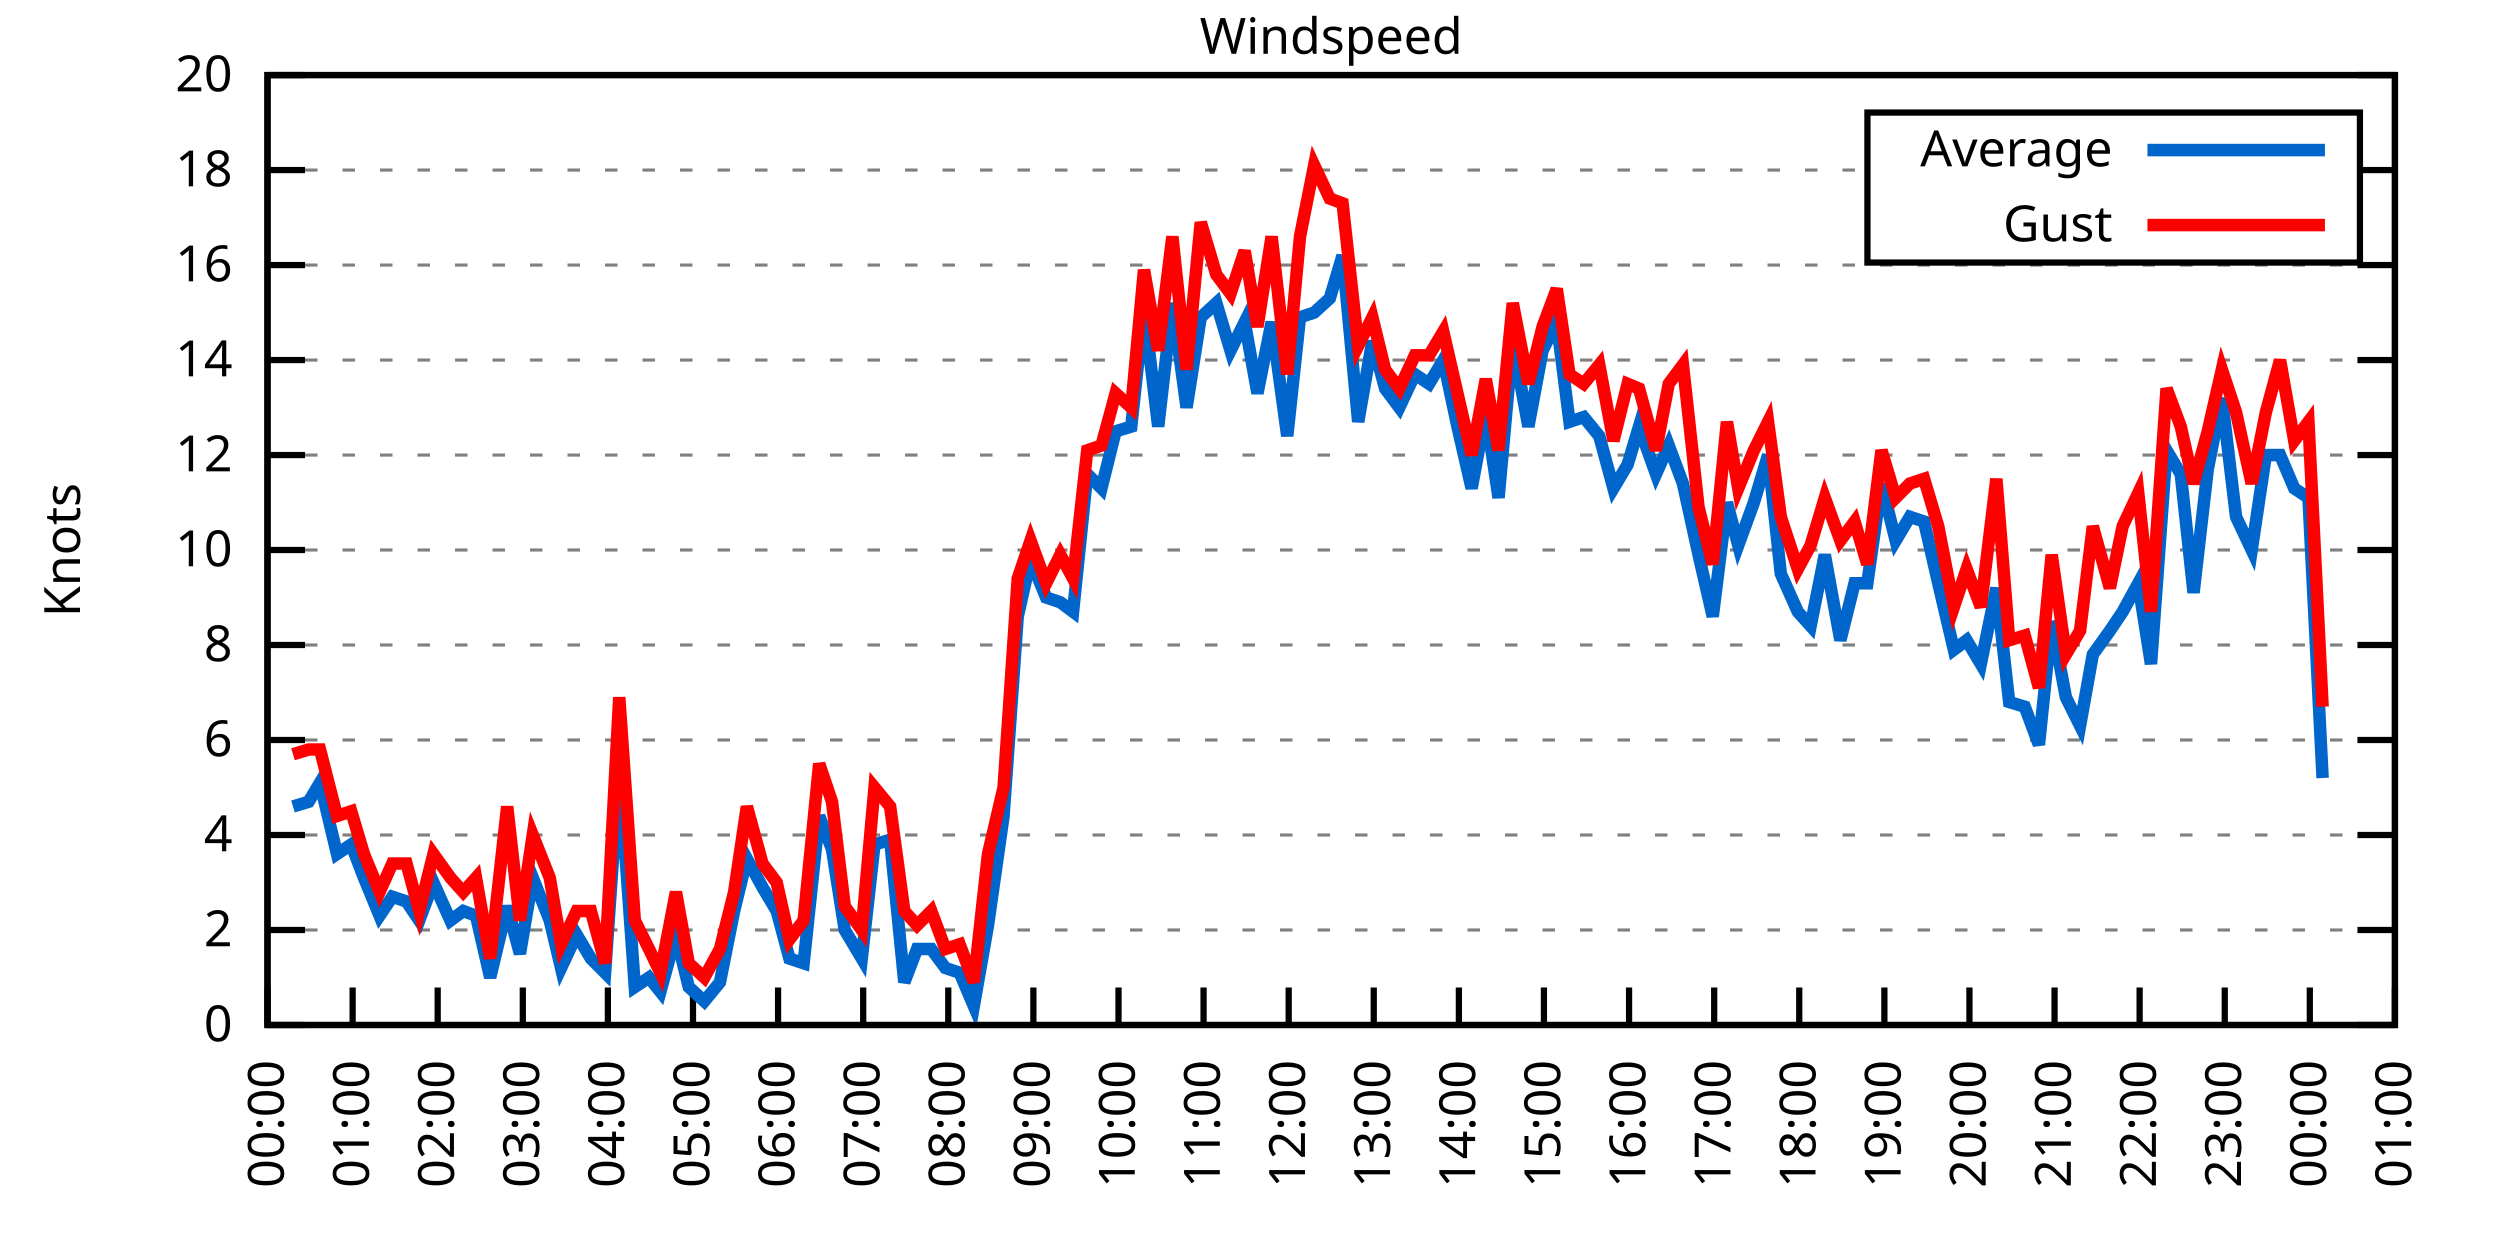
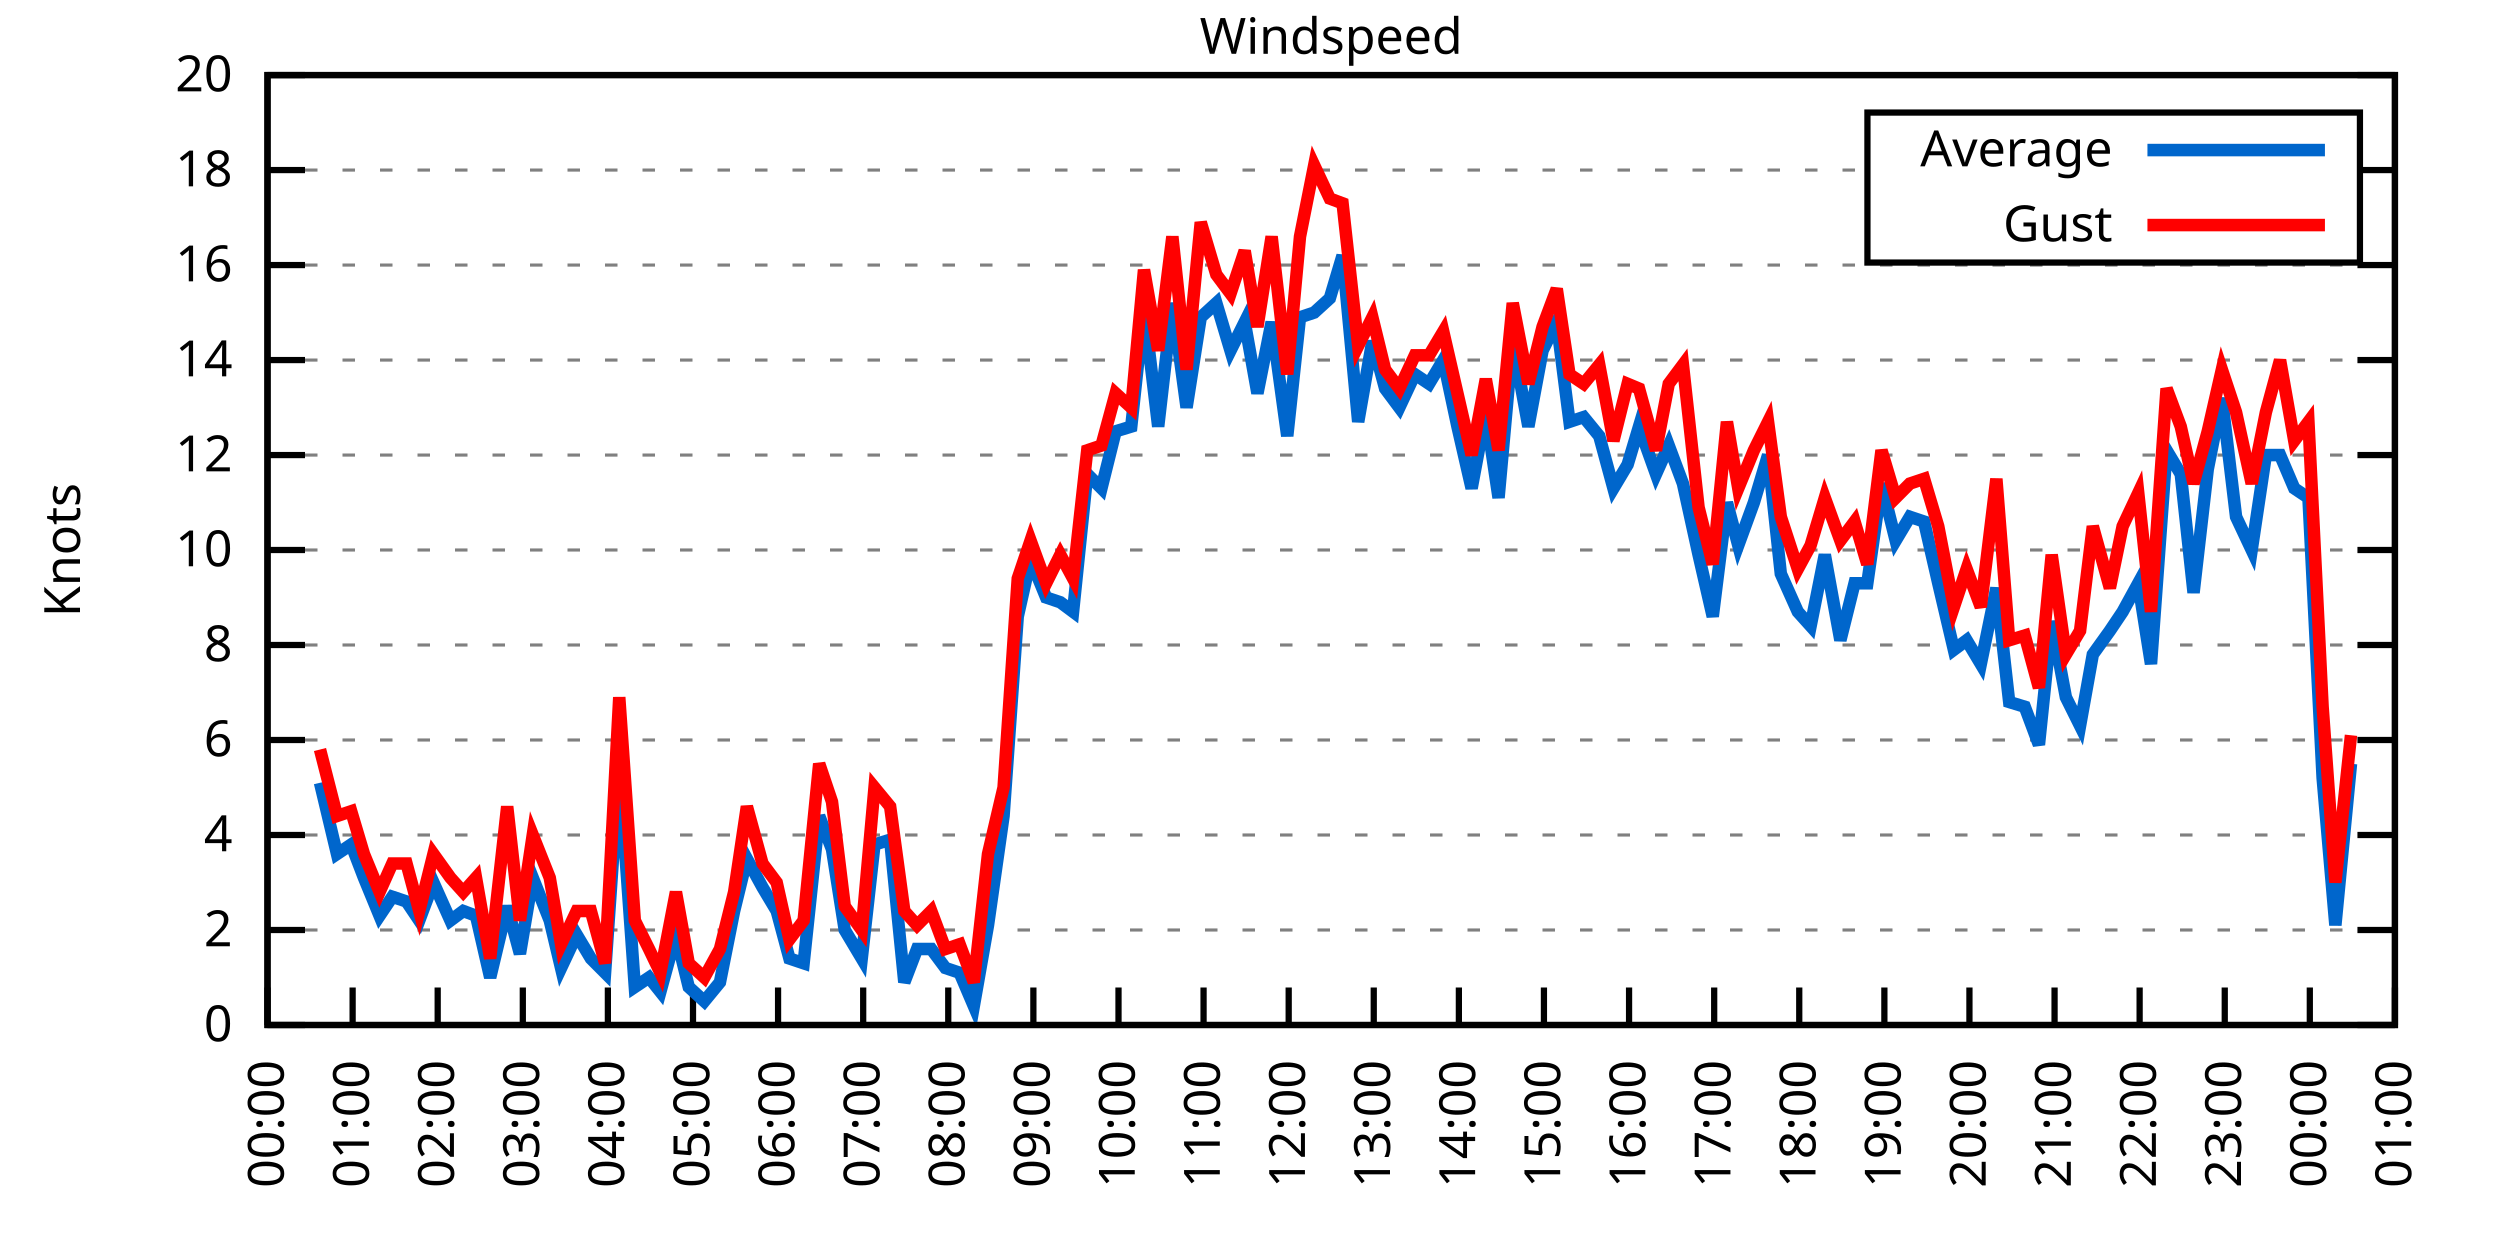
<svg xmlns="http://www.w3.org/2000/svg" xmlns:xlink="http://www.w3.org/1999/xlink" width="400" height="200" viewBox="0 0 400 200">
  <g id="gnuplot_canvas">
    <rect x="0" y="0" width="400" height="200" fill="none" />
    <defs>
      <circle id="gpDot" r="0.5" stroke-width="0.5" stroke="currentColor" />
      <path id="gpPt0" stroke-width="0.333" stroke="currentColor" d="M-1,0 h2 M0,-1 v2" />
      <path id="gpPt1" stroke-width="0.333" stroke="currentColor" d="M-1,-1 L1,1 M1,-1 L-1,1" />
      <path id="gpPt2" stroke-width="0.333" stroke="currentColor" d="M-1,0 L1,0 M0,-1 L0,1 M-1,-1 L1,1 M-1,1 L1,-1" />
      <rect id="gpPt3" stroke-width="0.333" stroke="currentColor" x="-1" y="-1" width="2" height="2" />
      <rect id="gpPt4" stroke-width="0.333" stroke="currentColor" fill="currentColor" x="-1" y="-1" width="2" height="2" />
      <circle id="gpPt5" stroke-width="0.333" stroke="currentColor" cx="0" cy="0" r="1" />
      <use xlink:href="#gpPt5" id="gpPt6" fill="currentColor" stroke="none" />
      <path id="gpPt7" stroke-width="0.333" stroke="currentColor" d="M0,-1.33 L-1.33,0.67 L1.33,0.67 z" />
      <use xlink:href="#gpPt7" id="gpPt8" fill="currentColor" stroke="none" />
      <use xlink:href="#gpPt7" id="gpPt9" stroke="currentColor" transform="rotate(180)" />
      <use xlink:href="#gpPt9" id="gpPt10" fill="currentColor" stroke="none" />
      <use xlink:href="#gpPt3" id="gpPt11" stroke="currentColor" transform="rotate(45)" />
      <use xlink:href="#gpPt11" id="gpPt12" fill="currentColor" stroke="none" />
      <path id="gpPt13" stroke-width="0.333" stroke="currentColor" d="M0,1.330 L1.265,0.411 L0.782,-1.067 L-0.782,-1.076 L-1.265,0.411 z" />
      <use xlink:href="#gpPt13" id="gpPt14" fill="currentColor" stroke="none" />
      <filter id="textbox" filterUnits="objectBoundingBox" x="0" y="0" height="1" width="1">
        <feFlood flood-color="white" flood-opacity="1" result="bgnd" />
        <feComposite in="SourceGraphic" in2="bgnd" operator="atop" />
      </filter>
      <filter id="greybox" filterUnits="objectBoundingBox" x="0" y="0" height="1" width="1">
        <feFlood flood-color="lightgrey" flood-opacity="1" result="grey" />
        <feComposite in="SourceGraphic" in2="grey" operator="atop" />
      </filter>
    </defs>
    <g fill="none" color="white" stroke="currentColor" stroke-width="1.00" stroke-linecap="butt" stroke-linejoin="miter">
</g>
    <g fill="none" color="black" stroke="currentColor" stroke-width="1.00" stroke-linecap="butt" stroke-linejoin="miter">
      <g stroke="none" shape-rendering="crispEdges">
        <polygon fill="rgb(255, 255, 255)" points="42.80,164.00 383.18,164.00 383.18,12.02 42.80,12.02 " />
      </g>
    </g>
    <g fill="none" color="black" stroke="currentColor" stroke-width="1.00" stroke-linecap="butt" stroke-linejoin="miter">
</g>
    <g fill="none" color="black" stroke="black" stroke-width="0.50" stroke-linecap="butt" stroke-linejoin="miter">
</g>
    <g fill="none" color="gray" stroke="currentColor" stroke-width="0.50" stroke-linecap="butt" stroke-linejoin="miter">
      <path stroke="gray" stroke-dasharray="2,4" class="gridline" d="M42.80,164.00 L383.19,164.00  " />
    </g>
    <g fill="none" color="gray" stroke="gray" stroke-width="1.00" stroke-linecap="butt" stroke-linejoin="miter">
</g>
    <g fill="none" color="black" stroke="currentColor" stroke-width="1.00" stroke-linecap="butt" stroke-linejoin="miter">
      <path stroke="black" d="M42.80,164.00 L48.80,164.00 M383.19,164.00 L377.19,164.00  " />
      <g transform="translate(37.20,166.60)" stroke="none" fill="black" font-family="Sans" font-size="8.00" text-anchor="end">
        <text>
          <tspan font-family="Sans"> 0</tspan>
        </text>
      </g>
    </g>
    <g fill="none" color="black" stroke="currentColor" stroke-width="1.00" stroke-linecap="butt" stroke-linejoin="miter">
</g>
    <g fill="none" color="black" stroke="black" stroke-width="0.50" stroke-linecap="butt" stroke-linejoin="miter">
</g>
    <g fill="none" color="gray" stroke="currentColor" stroke-width="0.50" stroke-linecap="butt" stroke-linejoin="miter">
      <path stroke="gray" stroke-dasharray="2,4" class="gridline" d="M42.80,148.80 L383.19,148.80  " />
    </g>
    <g fill="none" color="gray" stroke="gray" stroke-width="1.00" stroke-linecap="butt" stroke-linejoin="miter">
</g>
    <g fill="none" color="black" stroke="currentColor" stroke-width="1.00" stroke-linecap="butt" stroke-linejoin="miter">
      <path stroke="black" d="M42.80,148.80 L48.80,148.80 M383.19,148.80 L377.19,148.80  " />
      <g transform="translate(37.20,151.40)" stroke="none" fill="black" font-family="Sans" font-size="8.00" text-anchor="end">
        <text>
          <tspan font-family="Sans"> 2</tspan>
        </text>
      </g>
    </g>
    <g fill="none" color="black" stroke="currentColor" stroke-width="1.00" stroke-linecap="butt" stroke-linejoin="miter">
</g>
    <g fill="none" color="black" stroke="black" stroke-width="0.50" stroke-linecap="butt" stroke-linejoin="miter">
</g>
    <g fill="none" color="gray" stroke="currentColor" stroke-width="0.50" stroke-linecap="butt" stroke-linejoin="miter">
      <path stroke="gray" stroke-dasharray="2,4" class="gridline" d="M42.80,133.60 L383.19,133.60  " />
    </g>
    <g fill="none" color="gray" stroke="gray" stroke-width="1.00" stroke-linecap="butt" stroke-linejoin="miter">
</g>
    <g fill="none" color="black" stroke="currentColor" stroke-width="1.00" stroke-linecap="butt" stroke-linejoin="miter">
      <path stroke="black" d="M42.80,133.60 L48.80,133.60 M383.19,133.60 L377.19,133.60  " />
      <g transform="translate(37.20,136.20)" stroke="none" fill="black" font-family="Sans" font-size="8.00" text-anchor="end">
        <text>
          <tspan font-family="Sans"> 4</tspan>
        </text>
      </g>
    </g>
    <g fill="none" color="black" stroke="currentColor" stroke-width="1.00" stroke-linecap="butt" stroke-linejoin="miter">
</g>
    <g fill="none" color="black" stroke="black" stroke-width="0.50" stroke-linecap="butt" stroke-linejoin="miter">
</g>
    <g fill="none" color="gray" stroke="currentColor" stroke-width="0.50" stroke-linecap="butt" stroke-linejoin="miter">
      <path stroke="gray" stroke-dasharray="2,4" class="gridline" d="M42.80,118.40 L383.19,118.40  " />
    </g>
    <g fill="none" color="gray" stroke="gray" stroke-width="1.00" stroke-linecap="butt" stroke-linejoin="miter">
</g>
    <g fill="none" color="black" stroke="currentColor" stroke-width="1.00" stroke-linecap="butt" stroke-linejoin="miter">
      <path stroke="black" d="M42.80,118.40 L48.80,118.40 M383.19,118.40 L377.19,118.40  " />
      <g transform="translate(37.20,121.00)" stroke="none" fill="black" font-family="Sans" font-size="8.00" text-anchor="end">
        <text>
          <tspan font-family="Sans"> 6</tspan>
        </text>
      </g>
    </g>
    <g fill="none" color="black" stroke="currentColor" stroke-width="1.00" stroke-linecap="butt" stroke-linejoin="miter">
</g>
    <g fill="none" color="black" stroke="black" stroke-width="0.50" stroke-linecap="butt" stroke-linejoin="miter">
</g>
    <g fill="none" color="gray" stroke="currentColor" stroke-width="0.50" stroke-linecap="butt" stroke-linejoin="miter">
      <path stroke="gray" stroke-dasharray="2,4" class="gridline" d="M42.80,103.20 L383.19,103.20  " />
    </g>
    <g fill="none" color="gray" stroke="gray" stroke-width="1.00" stroke-linecap="butt" stroke-linejoin="miter">
</g>
    <g fill="none" color="black" stroke="currentColor" stroke-width="1.00" stroke-linecap="butt" stroke-linejoin="miter">
      <path stroke="black" d="M42.80,103.20 L48.80,103.20 M383.19,103.20 L377.19,103.20  " />
      <g transform="translate(37.20,105.80)" stroke="none" fill="black" font-family="Sans" font-size="8.00" text-anchor="end">
        <text>
          <tspan font-family="Sans"> 8</tspan>
        </text>
      </g>
    </g>
    <g fill="none" color="black" stroke="currentColor" stroke-width="1.00" stroke-linecap="butt" stroke-linejoin="miter">
</g>
    <g fill="none" color="black" stroke="black" stroke-width="0.50" stroke-linecap="butt" stroke-linejoin="miter">
</g>
    <g fill="none" color="gray" stroke="currentColor" stroke-width="0.50" stroke-linecap="butt" stroke-linejoin="miter">
      <path stroke="gray" stroke-dasharray="2,4" class="gridline" d="M42.80,88.00 L383.19,88.00  " />
    </g>
    <g fill="none" color="gray" stroke="gray" stroke-width="1.00" stroke-linecap="butt" stroke-linejoin="miter">
</g>
    <g fill="none" color="black" stroke="currentColor" stroke-width="1.00" stroke-linecap="butt" stroke-linejoin="miter">
      <path stroke="black" d="M42.80,88.00 L48.80,88.00 M383.19,88.00 L377.19,88.00  " />
      <g transform="translate(37.20,90.60)" stroke="none" fill="black" font-family="Sans" font-size="8.00" text-anchor="end">
        <text>
          <tspan font-family="Sans"> 10</tspan>
        </text>
      </g>
    </g>
    <g fill="none" color="black" stroke="currentColor" stroke-width="1.00" stroke-linecap="butt" stroke-linejoin="miter">
</g>
    <g fill="none" color="black" stroke="black" stroke-width="0.50" stroke-linecap="butt" stroke-linejoin="miter">
</g>
    <g fill="none" color="gray" stroke="currentColor" stroke-width="0.50" stroke-linecap="butt" stroke-linejoin="miter">
      <path stroke="gray" stroke-dasharray="2,4" class="gridline" d="M42.80,72.81 L383.19,72.81  " />
    </g>
    <g fill="none" color="gray" stroke="gray" stroke-width="1.00" stroke-linecap="butt" stroke-linejoin="miter">
</g>
    <g fill="none" color="black" stroke="currentColor" stroke-width="1.00" stroke-linecap="butt" stroke-linejoin="miter">
      <path stroke="black" d="M42.80,72.81 L48.80,72.81 M383.19,72.81 L377.19,72.81  " />
      <g transform="translate(37.20,75.41)" stroke="none" fill="black" font-family="Sans" font-size="8.00" text-anchor="end">
        <text>
          <tspan font-family="Sans"> 12</tspan>
        </text>
      </g>
    </g>
    <g fill="none" color="black" stroke="currentColor" stroke-width="1.00" stroke-linecap="butt" stroke-linejoin="miter">
</g>
    <g fill="none" color="black" stroke="black" stroke-width="0.50" stroke-linecap="butt" stroke-linejoin="miter">
</g>
    <g fill="none" color="gray" stroke="currentColor" stroke-width="0.50" stroke-linecap="butt" stroke-linejoin="miter">
      <path stroke="gray" stroke-dasharray="2,4" class="gridline" d="M42.80,57.61 L383.19,57.61  " />
    </g>
    <g fill="none" color="gray" stroke="gray" stroke-width="1.00" stroke-linecap="butt" stroke-linejoin="miter">
</g>
    <g fill="none" color="black" stroke="currentColor" stroke-width="1.00" stroke-linecap="butt" stroke-linejoin="miter">
      <path stroke="black" d="M42.80,57.61 L48.80,57.61 M383.19,57.61 L377.19,57.61  " />
      <g transform="translate(37.20,60.21)" stroke="none" fill="black" font-family="Sans" font-size="8.00" text-anchor="end">
        <text>
          <tspan font-family="Sans"> 14</tspan>
        </text>
      </g>
    </g>
    <g fill="none" color="black" stroke="currentColor" stroke-width="1.00" stroke-linecap="butt" stroke-linejoin="miter">
</g>
    <g fill="none" color="black" stroke="black" stroke-width="0.50" stroke-linecap="butt" stroke-linejoin="miter">
</g>
    <g fill="none" color="gray" stroke="currentColor" stroke-width="0.50" stroke-linecap="butt" stroke-linejoin="miter">
      <path stroke="gray" stroke-dasharray="2,4" class="gridline" d="M42.80,42.41 L383.19,42.41  " />
    </g>
    <g fill="none" color="gray" stroke="gray" stroke-width="1.00" stroke-linecap="butt" stroke-linejoin="miter">
</g>
    <g fill="none" color="black" stroke="currentColor" stroke-width="1.00" stroke-linecap="butt" stroke-linejoin="miter">
      <path stroke="black" d="M42.80,42.41 L48.80,42.41 M383.19,42.41 L377.19,42.41  " />
      <g transform="translate(37.20,45.01)" stroke="none" fill="black" font-family="Sans" font-size="8.00" text-anchor="end">
        <text>
          <tspan font-family="Sans"> 16</tspan>
        </text>
      </g>
    </g>
    <g fill="none" color="black" stroke="currentColor" stroke-width="1.00" stroke-linecap="butt" stroke-linejoin="miter">
</g>
    <g fill="none" color="black" stroke="black" stroke-width="0.50" stroke-linecap="butt" stroke-linejoin="miter">
</g>
    <g fill="none" color="gray" stroke="currentColor" stroke-width="0.50" stroke-linecap="butt" stroke-linejoin="miter">
      <path stroke="gray" stroke-dasharray="2,4" class="gridline" d="M42.80,27.21 L298.79,27.21 M377.59,27.21 L383.19,27.21  " />
    </g>
    <g fill="none" color="gray" stroke="gray" stroke-width="1.00" stroke-linecap="butt" stroke-linejoin="miter">
</g>
    <g fill="none" color="black" stroke="currentColor" stroke-width="1.00" stroke-linecap="butt" stroke-linejoin="miter">
      <path stroke="black" d="M42.80,27.21 L48.80,27.21 M383.19,27.21 L377.19,27.21  " />
      <g transform="translate(37.20,29.81)" stroke="none" fill="black" font-family="Sans" font-size="8.00" text-anchor="end">
        <text>
          <tspan font-family="Sans"> 18</tspan>
        </text>
      </g>
    </g>
    <g fill="none" color="black" stroke="currentColor" stroke-width="1.00" stroke-linecap="butt" stroke-linejoin="miter">
</g>
    <g fill="none" color="black" stroke="black" stroke-width="0.50" stroke-linecap="butt" stroke-linejoin="miter">
</g>
    <g fill="none" color="gray" stroke="currentColor" stroke-width="0.50" stroke-linecap="butt" stroke-linejoin="miter">
      <path stroke="gray" stroke-dasharray="2,4" class="gridline" d="M42.80,12.01 L383.19,12.01  " />
    </g>
    <g fill="none" color="gray" stroke="gray" stroke-width="1.00" stroke-linecap="butt" stroke-linejoin="miter">
</g>
    <g fill="none" color="black" stroke="currentColor" stroke-width="1.00" stroke-linecap="butt" stroke-linejoin="miter">
      <path stroke="black" d="M42.80,12.01 L48.80,12.01 M383.19,12.01 L377.19,12.01  " />
      <g transform="translate(37.20,14.61)" stroke="none" fill="black" font-family="Sans" font-size="8.00" text-anchor="end">
        <text>
          <tspan font-family="Sans"> 20</tspan>
        </text>
      </g>
    </g>
    <g fill="none" color="black" stroke="currentColor" stroke-width="1.00" stroke-linecap="butt" stroke-linejoin="miter">
      <path stroke="black" d="M42.80,164.00 L42.80,158.00  " />
      <g transform="translate(45.40,169.60) rotate(270.00)" stroke="none" fill="black" font-family="Sans" font-size="8.00" text-anchor="end">
        <text>
          <tspan font-family="Sans">00:00</tspan>
        </text>
      </g>
    </g>
    <g fill="none" color="black" stroke="currentColor" stroke-width="1.00" stroke-linecap="butt" stroke-linejoin="miter">
      <path stroke="black" d="M56.42,164.00 L56.42,158.00  " />
      <g transform="translate(59.02,169.60) rotate(270.00)" stroke="none" fill="black" font-family="Sans" font-size="8.00" text-anchor="end">
        <text>
          <tspan font-family="Sans">01:00</tspan>
        </text>
      </g>
    </g>
    <g fill="none" color="black" stroke="currentColor" stroke-width="1.00" stroke-linecap="butt" stroke-linejoin="miter">
      <path stroke="black" d="M70.03,164.00 L70.03,158.00  " />
      <g transform="translate(72.63,169.60) rotate(270.00)" stroke="none" fill="black" font-family="Sans" font-size="8.00" text-anchor="end">
        <text>
          <tspan font-family="Sans">02:00</tspan>
        </text>
      </g>
    </g>
    <g fill="none" color="black" stroke="currentColor" stroke-width="1.00" stroke-linecap="butt" stroke-linejoin="miter">
      <path stroke="black" d="M83.65,164.00 L83.65,158.00  " />
      <g transform="translate(86.25,169.60) rotate(270.00)" stroke="none" fill="black" font-family="Sans" font-size="8.00" text-anchor="end">
        <text>
          <tspan font-family="Sans">03:00</tspan>
        </text>
      </g>
    </g>
    <g fill="none" color="black" stroke="currentColor" stroke-width="1.00" stroke-linecap="butt" stroke-linejoin="miter">
      <path stroke="black" d="M97.26,164.00 L97.26,158.00  " />
      <g transform="translate(99.86,169.60) rotate(270.00)" stroke="none" fill="black" font-family="Sans" font-size="8.00" text-anchor="end">
        <text>
          <tspan font-family="Sans">04:00</tspan>
        </text>
      </g>
    </g>
    <g fill="none" color="black" stroke="currentColor" stroke-width="1.00" stroke-linecap="butt" stroke-linejoin="miter">
      <path stroke="black" d="M110.88,164.00 L110.88,158.00  " />
      <g transform="translate(113.48,169.60) rotate(270.00)" stroke="none" fill="black" font-family="Sans" font-size="8.00" text-anchor="end">
        <text>
          <tspan font-family="Sans">05:00</tspan>
        </text>
      </g>
    </g>
    <g fill="none" color="black" stroke="currentColor" stroke-width="1.00" stroke-linecap="butt" stroke-linejoin="miter">
      <path stroke="black" d="M124.49,164.00 L124.49,158.00  " />
      <g transform="translate(127.09,169.60) rotate(270.00)" stroke="none" fill="black" font-family="Sans" font-size="8.00" text-anchor="end">
        <text>
          <tspan font-family="Sans">06:00</tspan>
        </text>
      </g>
    </g>
    <g fill="none" color="black" stroke="currentColor" stroke-width="1.00" stroke-linecap="butt" stroke-linejoin="miter">
      <path stroke="black" d="M138.11,164.00 L138.11,158.00  " />
      <g transform="translate(140.71,169.60) rotate(270.00)" stroke="none" fill="black" font-family="Sans" font-size="8.00" text-anchor="end">
        <text>
          <tspan font-family="Sans">07:00</tspan>
        </text>
      </g>
    </g>
    <g fill="none" color="black" stroke="currentColor" stroke-width="1.00" stroke-linecap="butt" stroke-linejoin="miter">
      <path stroke="black" d="M151.72,164.00 L151.72,158.00  " />
      <g transform="translate(154.32,169.60) rotate(270.00)" stroke="none" fill="black" font-family="Sans" font-size="8.00" text-anchor="end">
        <text>
          <tspan font-family="Sans">08:00</tspan>
        </text>
      </g>
    </g>
    <g fill="none" color="black" stroke="currentColor" stroke-width="1.00" stroke-linecap="butt" stroke-linejoin="miter">
      <path stroke="black" d="M165.34,164.00 L165.34,158.00  " />
      <g transform="translate(167.94,169.60) rotate(270.00)" stroke="none" fill="black" font-family="Sans" font-size="8.00" text-anchor="end">
        <text>
          <tspan font-family="Sans">09:00</tspan>
        </text>
      </g>
    </g>
    <g fill="none" color="black" stroke="currentColor" stroke-width="1.00" stroke-linecap="butt" stroke-linejoin="miter">
      <path stroke="black" d="M178.96,164.00 L178.96,158.00  " />
      <g transform="translate(181.56,169.60) rotate(270.00)" stroke="none" fill="black" font-family="Sans" font-size="8.00" text-anchor="end">
        <text>
          <tspan font-family="Sans">10:00</tspan>
        </text>
      </g>
    </g>
    <g fill="none" color="black" stroke="currentColor" stroke-width="1.00" stroke-linecap="butt" stroke-linejoin="miter">
      <path stroke="black" d="M192.57,164.00 L192.57,158.00  " />
      <g transform="translate(195.17,169.60) rotate(270.00)" stroke="none" fill="black" font-family="Sans" font-size="8.00" text-anchor="end">
        <text>
          <tspan font-family="Sans">11:00</tspan>
        </text>
      </g>
    </g>
    <g fill="none" color="black" stroke="currentColor" stroke-width="1.00" stroke-linecap="butt" stroke-linejoin="miter">
      <path stroke="black" d="M206.19,164.00 L206.19,158.00  " />
      <g transform="translate(208.79,169.60) rotate(270.00)" stroke="none" fill="black" font-family="Sans" font-size="8.00" text-anchor="end">
        <text>
          <tspan font-family="Sans">12:00</tspan>
        </text>
      </g>
    </g>
    <g fill="none" color="black" stroke="currentColor" stroke-width="1.00" stroke-linecap="butt" stroke-linejoin="miter">
      <path stroke="black" d="M219.80,164.00 L219.80,158.00  " />
      <g transform="translate(222.40,169.60) rotate(270.00)" stroke="none" fill="black" font-family="Sans" font-size="8.00" text-anchor="end">
        <text>
          <tspan font-family="Sans">13:00</tspan>
        </text>
      </g>
    </g>
    <g fill="none" color="black" stroke="currentColor" stroke-width="1.00" stroke-linecap="butt" stroke-linejoin="miter">
      <path stroke="black" d="M233.42,164.00 L233.42,158.00  " />
      <g transform="translate(236.02,169.60) rotate(270.00)" stroke="none" fill="black" font-family="Sans" font-size="8.00" text-anchor="end">
        <text>
          <tspan font-family="Sans">14:00</tspan>
        </text>
      </g>
    </g>
    <g fill="none" color="black" stroke="currentColor" stroke-width="1.00" stroke-linecap="butt" stroke-linejoin="miter">
      <path stroke="black" d="M247.03,164.00 L247.03,158.00  " />
      <g transform="translate(249.63,169.60) rotate(270.00)" stroke="none" fill="black" font-family="Sans" font-size="8.00" text-anchor="end">
        <text>
          <tspan font-family="Sans">15:00</tspan>
        </text>
      </g>
    </g>
    <g fill="none" color="black" stroke="currentColor" stroke-width="1.00" stroke-linecap="butt" stroke-linejoin="miter">
      <path stroke="black" d="M260.65,164.00 L260.65,158.00  " />
      <g transform="translate(263.25,169.60) rotate(270.00)" stroke="none" fill="black" font-family="Sans" font-size="8.00" text-anchor="end">
        <text>
          <tspan font-family="Sans">16:00</tspan>
        </text>
      </g>
    </g>
    <g fill="none" color="black" stroke="currentColor" stroke-width="1.00" stroke-linecap="butt" stroke-linejoin="miter">
      <path stroke="black" d="M274.27,164.00 L274.27,158.00  " />
      <g transform="translate(276.87,169.60) rotate(270.00)" stroke="none" fill="black" font-family="Sans" font-size="8.00" text-anchor="end">
        <text>
          <tspan font-family="Sans">17:00</tspan>
        </text>
      </g>
    </g>
    <g fill="none" color="black" stroke="currentColor" stroke-width="1.00" stroke-linecap="butt" stroke-linejoin="miter">
      <path stroke="black" d="M287.88,164.00 L287.88,158.00  " />
      <g transform="translate(290.48,169.60) rotate(270.00)" stroke="none" fill="black" font-family="Sans" font-size="8.00" text-anchor="end">
        <text>
          <tspan font-family="Sans">18:00</tspan>
        </text>
      </g>
    </g>
    <g fill="none" color="black" stroke="currentColor" stroke-width="1.00" stroke-linecap="butt" stroke-linejoin="miter">
      <path stroke="black" d="M301.50,164.00 L301.50,158.00  " />
      <g transform="translate(304.10,169.60) rotate(270.00)" stroke="none" fill="black" font-family="Sans" font-size="8.00" text-anchor="end">
        <text>
          <tspan font-family="Sans">19:00</tspan>
        </text>
      </g>
    </g>
    <g fill="none" color="black" stroke="currentColor" stroke-width="1.00" stroke-linecap="butt" stroke-linejoin="miter">
      <path stroke="black" d="M315.11,164.00 L315.11,158.00  " />
      <g transform="translate(317.71,169.60) rotate(270.00)" stroke="none" fill="black" font-family="Sans" font-size="8.00" text-anchor="end">
        <text>
          <tspan font-family="Sans">20:00</tspan>
        </text>
      </g>
    </g>
    <g fill="none" color="black" stroke="currentColor" stroke-width="1.00" stroke-linecap="butt" stroke-linejoin="miter">
      <path stroke="black" d="M328.73,164.00 L328.73,158.00  " />
      <g transform="translate(331.33,169.60) rotate(270.00)" stroke="none" fill="black" font-family="Sans" font-size="8.00" text-anchor="end">
        <text>
          <tspan font-family="Sans">21:00</tspan>
        </text>
      </g>
    </g>
    <g fill="none" color="black" stroke="currentColor" stroke-width="1.00" stroke-linecap="butt" stroke-linejoin="miter">
      <path stroke="black" d="M342.34,164.00 L342.34,158.00  " />
      <g transform="translate(344.94,169.60) rotate(270.00)" stroke="none" fill="black" font-family="Sans" font-size="8.00" text-anchor="end">
        <text>
          <tspan font-family="Sans">22:00</tspan>
        </text>
      </g>
    </g>
    <g fill="none" color="black" stroke="currentColor" stroke-width="1.00" stroke-linecap="butt" stroke-linejoin="miter">
      <path stroke="black" d="M355.96,164.00 L355.96,158.00  " />
      <g transform="translate(358.56,169.60) rotate(270.00)" stroke="none" fill="black" font-family="Sans" font-size="8.00" text-anchor="end">
        <text>
          <tspan font-family="Sans">23:00</tspan>
        </text>
      </g>
    </g>
    <g fill="none" color="black" stroke="currentColor" stroke-width="1.00" stroke-linecap="butt" stroke-linejoin="miter">
      <path stroke="black" d="M369.57,164.00 L369.57,158.00  " />
      <g transform="translate(372.17,169.60) rotate(270.00)" stroke="none" fill="black" font-family="Sans" font-size="8.00" text-anchor="end">
        <text>
          <tspan font-family="Sans">00:00</tspan>
        </text>
      </g>
    </g>
    <g fill="none" color="black" stroke="currentColor" stroke-width="1.00" stroke-linecap="butt" stroke-linejoin="miter">
      <path stroke="black" d="M383.19,164.00 L383.19,158.00  " />
      <g transform="translate(385.79,169.60) rotate(270.00)" stroke="none" fill="black" font-family="Sans" font-size="8.00" text-anchor="end">
        <text>
          <tspan font-family="Sans">01:00</tspan>
        </text>
      </g>
    </g>
    <g fill="none" color="black" stroke="currentColor" stroke-width="1.00" stroke-linecap="butt" stroke-linejoin="miter">
</g>
    <g fill="none" color="black" stroke="currentColor" stroke-width="1.00" stroke-linecap="butt" stroke-linejoin="miter">
      <path stroke="black" d="M42.80,12.01 L42.80,164.00 L383.19,164.00 L383.19,12.01 L42.80,12.01 Z  " />
    </g>
    <g fill="none" color="black" stroke="currentColor" stroke-width="1.00" stroke-linecap="butt" stroke-linejoin="miter">
</g>
    <g fill="none" color="black" stroke="currentColor" stroke-width="1.00" stroke-linecap="butt" stroke-linejoin="miter">
      <path stroke="black" d="M298.79,42.01 L298.79,18.01 L377.59,18.01 L377.59,42.01 L298.79,42.01 Z  " />
    </g>
    <g id="Windspeed_plot_1">
      <g fill="none" color="white" stroke="black" stroke-width="2.00" stroke-linecap="butt" stroke-linejoin="miter">
</g>
      <g fill="none" color="black" stroke="currentColor" stroke-width="2.00" stroke-linecap="butt" stroke-linejoin="miter">
        <g transform="translate(337.99,26.61)" stroke="none" fill="black" font-family="Sans" font-size="8.00" text-anchor="end">
          <text>
            <tspan font-family="Sans">Average</tspan>
          </text>
        </g>
      </g>
      <g fill="none" color="black" stroke="currentColor" stroke-width="2.00" stroke-linecap="butt" stroke-linejoin="miter">
-         <path stroke="rgb(  0, 102, 204)" d="M343.59,24.01 L371.99,24.01 M46.88,129.04 L49.38,128.28 L51.20,125.24 L53.92,136.64 L56.19,135.12 L58.23,140.44   L60.73,146.52 L62.77,143.48 L65.04,144.24 L67.08,147.28 L69.35,141.20 L72.07,147.28 L74.12,145.76 L76.16,146.52   L78.43,156.40 L81.15,145.00 L83.19,152.60 L85.24,140.44 L87.96,147.28 L89.77,154.88 L92.27,149.56 L94.54,153.36   L96.81,155.64 L99.08,122.96 L101.57,157.92 L103.84,156.40 L105.66,158.68 L108.15,149.56 L110.20,157.92 L112.69,160.20   L115.19,157.16 L117.46,145.76 L119.50,137.40 L122.00,141.96 L124.27,145.76 L126.31,153.36 L128.58,154.12 L131.07,130.56   L133.12,135.88 L135.16,148.80 L137.88,153.36 L139.92,135.12 L142.42,134.36 L144.69,157.16 L146.73,151.84 L149.00,151.84   L151.27,154.88 L153.54,155.64 L155.81,160.96 L158.08,148.04 L160.57,130.56 L162.84,98.64 L164.89,89.52 L167.38,95.60   L169.65,96.36 L171.69,97.88 L173.96,75.85 L176.23,78.13 L178.50,69.01 L181.00,68.25 L183.04,49.25 L185.31,68.25   L187.58,48.49 L189.85,65.21 L192.12,50.77 L194.61,48.49 L196.88,56.09 L199.15,51.53 L201.19,62.93 L203.46,51.53   L205.96,69.77 L208.00,50.77 L210.27,50.01 L212.77,47.73 L214.81,40.89 L217.31,67.49 L219.58,54.57 L221.62,62.17   L223.89,65.21 L226.38,59.89 L228.65,61.41 L230.92,57.61 L233.19,68.25 L235.46,78.13 L237.73,65.97 L239.77,79.65   L242.04,54.57 L244.54,68.25 L246.81,56.09 L249.08,51.53 L251.12,67.49 L253.39,66.73 L255.88,69.77 L258.15,78.13   L260.42,74.33 L262.24,68.25 L264.96,75.85 L267.00,71.29 L269.27,77.37 L271.77,88.76 L274.04,98.64 L276.31,80.41   L278.12,87.25 L280.62,80.41 L282.89,72.81 L284.93,91.80 L287.65,97.88 L289.70,100.16 L291.97,88.76 L294.46,102.44   L296.73,93.32 L298.77,93.32 L301.04,77.37 L303.31,86.49 L305.58,82.69 L307.85,83.45 L310.12,93.32 L312.62,103.96   L314.66,102.44 L316.93,106.24 L319.42,94.08 L321.47,112.32 L323.96,113.08 L326.23,119.16 L328.27,99.40 L330.54,111.56   L332.81,116.12 L334.85,104.72 L337.58,100.92 L339.62,97.88 L342.12,93.32 L344.16,106.24 L346.65,72.05 L348.92,75.85   L350.97,94.84 L353.24,75.09 L355.50,63.69 L357.77,82.69 L360.27,88.00 L362.54,72.81 L364.81,72.81 L367.08,78.13   L369.35,79.65 L371.62,124.48  " />
+         <path stroke="rgb(  0, 102, 204)" d="M343.59,24.01 L371.99,24.01 M51.20,125.24 L53.92,136.64 L56.19,135.12 L58.23,140.44 L60.73,146.52 L62.77,143.48   L65.04,144.24 L67.08,147.28 L69.35,141.20 L72.07,147.28 L74.12,145.76 L76.16,146.52 L78.43,156.40 L81.15,145.00   L83.19,152.60 L85.24,140.44 L87.96,147.28 L89.77,154.88 L92.27,149.56 L94.54,153.36 L96.81,155.64 L99.08,122.96   L101.57,157.92 L103.84,156.40 L105.66,158.68 L108.15,149.56 L110.20,157.92 L112.69,160.20 L115.19,157.16 L117.46,145.76   L119.50,137.40 L122.00,141.96 L124.27,145.76 L126.31,153.36 L128.58,154.12 L131.07,130.56 L133.12,135.88 L135.16,148.80   L137.88,153.36 L139.92,135.12 L142.42,134.36 L144.69,157.16 L146.73,151.84 L149.00,151.84 L151.27,154.88 L153.54,155.64   L155.81,160.96 L158.08,148.04 L160.57,130.56 L162.84,98.64 L164.89,89.52 L167.38,95.60 L169.65,96.36 L171.69,97.88   L173.96,75.85 L176.23,78.13 L178.50,69.01 L181.00,68.25 L183.04,49.25 L185.31,68.25 L187.58,48.49 L189.85,65.21   L192.12,50.77 L194.61,48.49 L196.88,56.09 L199.15,51.53 L201.19,62.93 L203.46,51.53 L205.96,69.77 L208.00,50.77   L210.27,50.01 L212.77,47.73 L214.81,40.89 L217.31,67.49 L219.58,54.57 L221.62,62.17 L223.89,65.21 L226.38,59.89   L228.65,61.41 L230.92,57.61 L233.19,68.25 L235.46,78.13 L237.73,65.97 L239.77,79.65 L242.04,54.57 L244.54,68.25   L246.81,56.09 L249.08,51.53 L251.12,67.49 L253.39,66.73 L255.88,69.77 L258.15,78.13 L260.42,74.33 L262.24,68.25   L264.96,75.85 L267.00,71.29 L269.27,77.37 L271.77,88.76 L274.04,98.64 L276.31,80.41 L278.12,87.25 L280.62,80.41   L282.89,72.81 L284.93,91.80 L287.65,97.88 L289.70,100.16 L291.97,88.76 L294.46,102.44 L296.73,93.32 L298.77,93.32   L301.04,77.37 L303.31,86.49 L305.58,82.69 L307.85,83.45 L310.12,93.32 L312.62,103.96 L314.66,102.44 L316.93,106.24   L319.42,94.08 L321.47,112.32 L323.96,113.08 L326.23,119.16 L328.27,99.40 L330.54,111.56 L332.81,116.12 L334.85,104.72   L337.58,100.92 L339.62,97.88 L342.12,93.32 L344.16,106.24 L346.65,72.05 L348.92,75.85 L350.97,94.84 L353.24,75.09   L355.50,63.69 L357.77,82.69 L360.27,88.00 L362.54,72.81 L364.81,72.81 L367.08,78.13 L369.35,79.65 L371.62,124.48   L373.66,148.04 L376.16,122.20  " />
      </g>
    </g>
    <g id="Windspeed_plot_2">
      <g fill="none" color="black" stroke="currentColor" stroke-width="2.00" stroke-linecap="butt" stroke-linejoin="miter">
        <g transform="translate(337.99,38.61)" stroke="none" fill="black" font-family="Sans" font-size="8.00" text-anchor="end">
          <text>
            <tspan font-family="Sans">Gust</tspan>
          </text>
        </g>
      </g>
      <g fill="none" color="black" stroke="currentColor" stroke-width="2.00" stroke-linecap="butt" stroke-linejoin="miter">
-         <path stroke="rgb(255,   0,   0)" d="M343.59,36.01 L371.99,36.01 M46.88,120.68 L49.38,119.92 L51.20,119.92 L53.92,130.56 L56.19,129.80 L58.23,136.64   L60.73,142.72 L62.77,138.16 L65.04,138.16 L67.08,145.76 L69.35,136.64 L72.07,140.44 L74.12,142.72 L76.16,140.44   L78.43,153.36 L81.15,129.04 L83.19,147.28 L85.24,133.60 L87.96,140.44 L89.77,151.08 L92.27,145.76 L94.54,145.76   L96.81,154.12 L99.08,111.56 L101.57,147.28 L103.84,151.84 L105.66,155.64 L108.15,142.72 L110.20,154.12 L112.69,156.40   L115.19,151.84 L117.46,142.72 L119.50,129.04 L122.00,138.16 L124.27,141.20 L126.31,150.32 L128.58,147.28 L131.07,122.20   L133.12,128.28 L135.16,145.00 L137.88,148.80 L139.92,126.00 L142.42,129.04 L144.69,145.76 L146.73,148.04 L149.00,145.76   L151.27,151.84 L153.54,151.08 L155.81,157.16 L158.08,136.64 L160.57,126.00 L162.84,92.56 L164.89,86.49 L167.38,93.32   L169.65,88.76 L171.69,92.56 L173.96,72.05 L176.23,71.29 L178.50,62.93 L181.00,65.21 L183.04,43.17 L185.31,56.09   L187.58,37.85 L189.85,59.13 L192.12,35.57 L194.61,43.93 L196.88,46.97 L199.15,40.13 L201.19,52.29 L203.46,37.85   L205.96,59.89 L208.00,37.85 L210.27,26.45 L212.77,31.77 L214.81,32.53 L217.31,55.33 L219.58,50.77 L221.62,59.13   L223.89,62.17 L226.38,56.85 L228.65,56.85 L230.92,53.05 L233.19,62.93 L235.46,72.81 L237.73,60.65 L239.77,72.05   L242.04,48.49 L244.54,61.41 L246.81,52.29 L249.08,46.21 L251.12,59.89 L253.39,61.41 L255.88,58.37 L258.15,70.53   L260.42,61.41 L262.24,62.17 L264.96,72.05 L267.00,61.41 L269.27,58.37 L271.77,81.17 L274.04,90.28 L276.31,67.49   L278.12,78.13 L280.62,72.05 L282.89,67.49 L284.93,82.69 L287.65,91.04 L289.70,87.25 L291.97,79.65 L294.46,86.49   L296.73,83.45 L298.77,90.28 L301.04,72.05 L303.31,79.65 L305.58,77.37 L307.85,76.61 L310.12,84.21 L312.62,97.12   L314.66,91.04 L316.93,97.12 L319.42,76.61 L321.47,102.44 L323.96,101.68 L326.23,110.04 L328.27,88.76 L330.54,104.72   L332.81,100.92 L334.85,84.21 L337.58,94.08 L339.62,84.21 L342.12,78.89 L344.16,97.88 L346.65,62.17 L348.92,68.25   L350.97,77.37 L353.24,69.01 L355.50,59.13 L357.77,65.97 L360.27,77.37 L362.54,65.97 L364.81,57.61 L367.08,70.53   L369.35,67.49 L371.62,113.08  " />
+         <path stroke="rgb(255,   0,   0)" d="M343.59,36.01 L371.99,36.01 M51.20,119.92 L53.92,130.56 L56.19,129.80 L58.23,136.64 L60.73,142.72 L62.77,138.16   L65.04,138.16 L67.08,145.76 L69.35,136.64 L72.07,140.44 L74.12,142.72 L76.16,140.44 L78.43,153.36 L81.15,129.04   L83.19,147.28 L85.24,133.60 L87.96,140.44 L89.77,151.08 L92.27,145.76 L94.54,145.76 L96.81,154.12 L99.08,111.56   L101.57,147.28 L103.84,151.84 L105.66,155.64 L108.15,142.72 L110.20,154.12 L112.69,156.40 L115.19,151.84 L117.46,142.72   L119.50,129.04 L122.00,138.16 L124.27,141.20 L126.31,150.32 L128.58,147.28 L131.07,122.20 L133.12,128.28 L135.16,145.00   L137.88,148.80 L139.92,126.00 L142.42,129.04 L144.69,145.76 L146.73,148.04 L149.00,145.76 L151.27,151.84 L153.54,151.08   L155.81,157.16 L158.08,136.64 L160.57,126.00 L162.84,92.56 L164.89,86.49 L167.38,93.32 L169.65,88.76 L171.69,92.56   L173.96,72.05 L176.23,71.29 L178.50,62.93 L181.00,65.21 L183.04,43.17 L185.31,56.09 L187.58,37.85 L189.85,59.13   L192.12,35.57 L194.61,43.93 L196.88,46.97 L199.15,40.13 L201.19,52.29 L203.46,37.85 L205.96,59.89 L208.00,37.85   L210.27,26.45 L212.77,31.77 L214.81,32.53 L217.31,55.33 L219.58,50.77 L221.62,59.13 L223.89,62.17 L226.38,56.85   L228.65,56.85 L230.92,53.05 L233.19,62.93 L235.46,72.81 L237.73,60.65 L239.77,72.05 L242.04,48.49 L244.54,61.41   L246.81,52.29 L249.08,46.21 L251.12,59.89 L253.39,61.41 L255.88,58.37 L258.15,70.53 L260.42,61.41 L262.24,62.17   L264.96,72.05 L267.00,61.41 L269.27,58.37 L271.77,81.17 L274.04,90.28 L276.31,67.49 L278.12,78.13 L280.62,72.05   L282.89,67.49 L284.93,82.69 L287.65,91.04 L289.70,87.25 L291.97,79.65 L294.46,86.49 L296.73,83.45 L298.77,90.28   L301.04,72.05 L303.31,79.65 L305.58,77.37 L307.85,76.61 L310.12,84.21 L312.62,97.12 L314.66,91.04 L316.93,97.12   L319.42,76.61 L321.47,102.44 L323.96,101.68 L326.23,110.04 L328.27,88.76 L330.54,104.72 L332.81,100.92 L334.85,84.21   L337.58,94.08 L339.62,84.21 L342.12,78.89 L344.16,97.88 L346.65,62.17 L348.92,68.25 L350.97,77.37 L353.24,69.01   L355.50,59.13 L357.77,65.97 L360.27,77.37 L362.54,65.97 L364.81,57.61 L367.08,70.53 L369.35,67.49 L371.62,113.08   L373.66,141.20 L376.16,117.64  " />
      </g>
    </g>
    <g fill="none" color="black" stroke="currentColor" stroke-width="2.00" stroke-linecap="butt" stroke-linejoin="miter">
</g>
    <g fill="none" color="black" stroke="black" stroke-width="1.00" stroke-linecap="butt" stroke-linejoin="miter">
</g>
    <g fill="none" color="black" stroke="currentColor" stroke-width="1.00" stroke-linecap="butt" stroke-linejoin="miter">
      <path stroke="black" d="M42.80,12.01 L42.80,164.00 L383.19,164.00 L383.19,12.01 L42.80,12.01 Z  " />
      <g transform="translate(12.80,88.01) rotate(270.00)" stroke="none" fill="black" font-family="Sans" font-size="8.00" text-anchor="middle">
        <text>
          <tspan font-family="Sans">Knots</tspan>
        </text>
      </g>
    </g>
    <g fill="none" color="black" stroke="currentColor" stroke-width="1.00" stroke-linecap="butt" stroke-linejoin="miter">
</g>
    <g fill="none" color="black" stroke="currentColor" stroke-width="1.00" stroke-linecap="butt" stroke-linejoin="miter">
      <g transform="translate(212.99,8.61)" stroke="none" fill="black" font-family="Sans" font-size="8.00" text-anchor="middle">
        <text>
          <tspan font-family="Sans">Windspeed</tspan>
        </text>
      </g>
    </g>
    <g fill="none" color="black" stroke="currentColor" stroke-width="1.00" stroke-linecap="butt" stroke-linejoin="miter">
</g>
  </g>
</svg>
